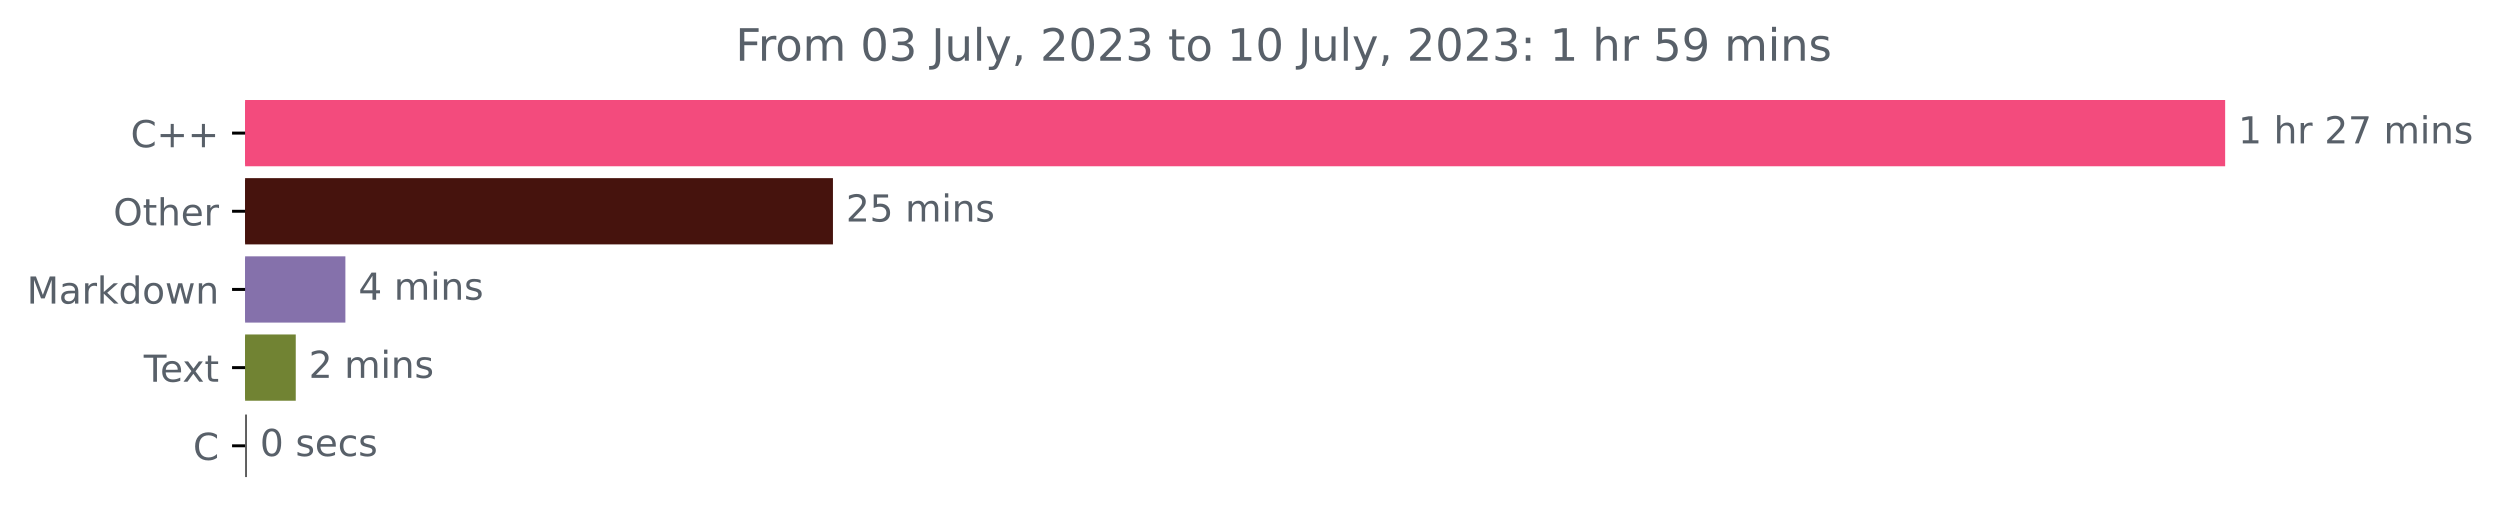
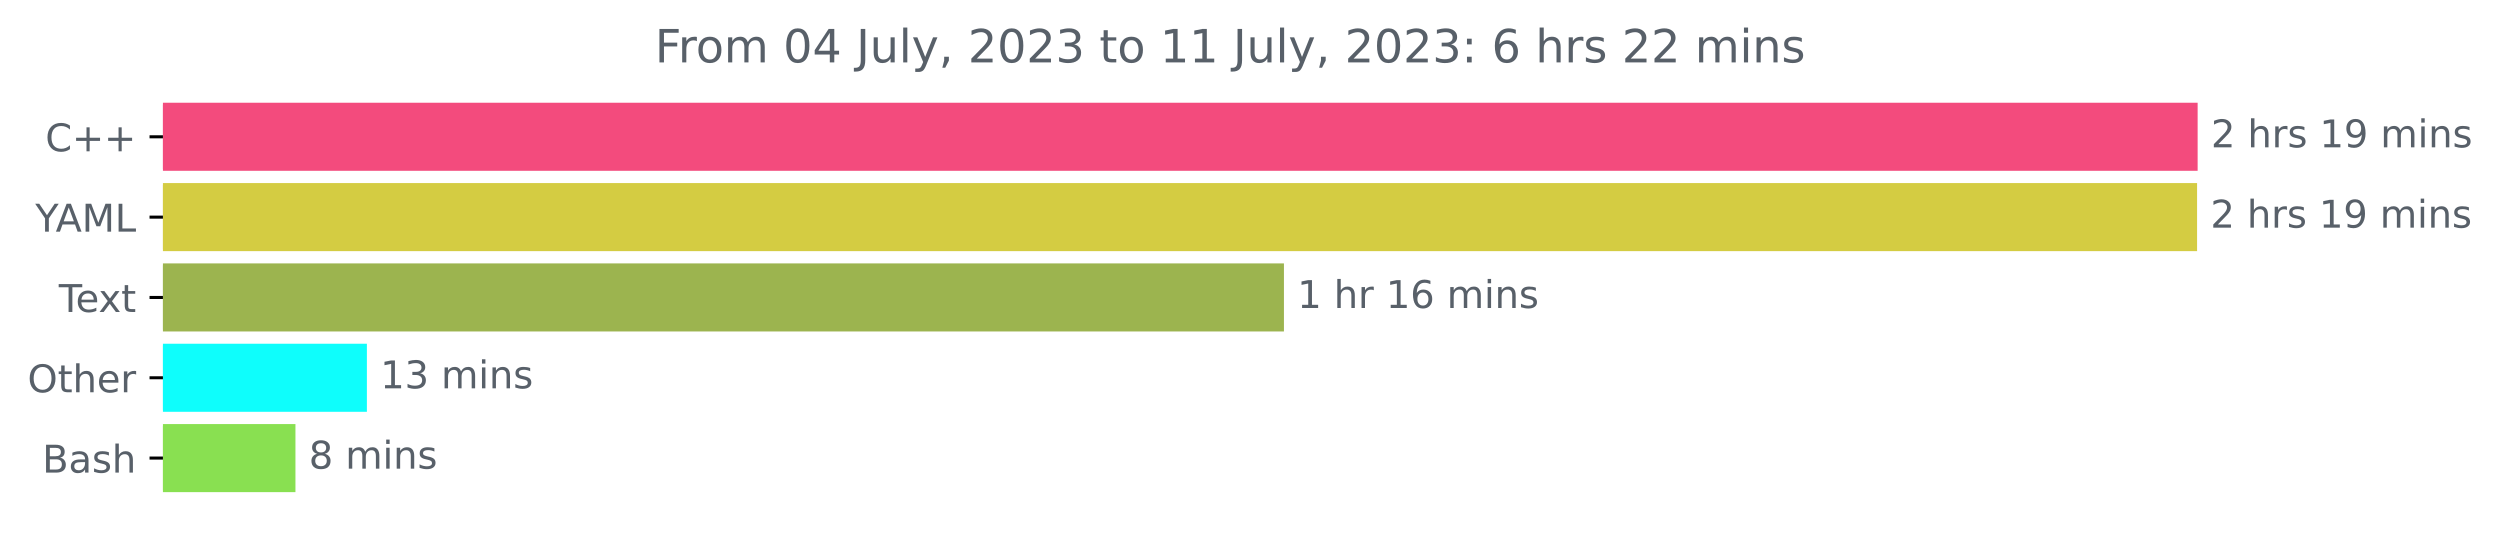
- <svg xmlns="http://www.w3.org/2000/svg" xmlns:xlink="http://www.w3.org/1999/xlink" width="671.605pt" height="140.398pt" viewBox="0 0 671.605 140.398" version="1.1">
+ <svg xmlns="http://www.w3.org/2000/svg" xmlns:xlink="http://www.w3.org/1999/xlink" width="653.568pt" height="140.398pt" viewBox="0 0 653.568 140.398" version="1.1">
  <defs>
    <style type="text/css">*{stroke-linejoin: round; stroke-linecap: butt}</style>
  </defs>
  <g id="figure_1">
    <g id="patch_1">
-       <path d="M 0 140.398  L 671.605 140.398  L 671.605 0  L 0 0  L 0 140.398  z " style="fill: none" />
+       <path d="M 0 140.398  L 653.568 140.398  L 653.568 0  L 0 0  L 0 140.398  z " style="fill: none" />
    </g>
    <g id="axes_1">
      <g id="patch_2">
-         <path d="M 65.841 27.358  L 597.269 27.358  L 597.269 44.158  L 65.841 44.158  z " clip-path="url(#p4d8969fd03)" style="fill: #f34b7d; stroke: #f34b7d; stroke-linejoin: miter" />
+         <path d="M 42.594 27.358  L 574.022 27.358  L 574.022 44.158  L 42.594 44.158  z " clip-path="url(#p57d0dad822)" style="fill: #f34b7d; stroke: #f34b7d; stroke-linejoin: miter" />
      </g>
      <g id="patch_3">
-         <path d="M 65.841 48.358  L 223.266 48.358  L 223.266 65.158  L 65.841 65.158  z " clip-path="url(#p4d8969fd03)" style="fill: #46130d; stroke: #46130d; stroke-linejoin: miter" />
+         <path d="M 42.594 48.358  L 573.876 48.358  L 573.876 65.158  L 42.594 65.158  z " clip-path="url(#p57d0dad822)" style="fill: #d4cc42; stroke: #d4cc42; stroke-linejoin: miter" />
      </g>
      <g id="patch_4">
-         <path d="M 65.841 69.358  L 92.285 69.358  L 92.285 86.158  L 65.841 86.158  z " clip-path="url(#p4d8969fd03)" style="fill: #8571ab; stroke: #8571ab; stroke-linejoin: miter" />
+         <path d="M 42.594 69.358  L 335.157 69.358  L 335.157 86.158  L 42.594 86.158  z " clip-path="url(#p57d0dad822)" style="fill: #9cb44f; stroke: #9cb44f; stroke-linejoin: miter" />
      </g>
      <g id="patch_5">
-         <path d="M 65.841 90.358  L 78.953 90.358  L 78.953 107.158  L 65.841 107.158  z " clip-path="url(#p4d8969fd03)" style="fill: #718333; stroke: #718333; stroke-linejoin: miter" />
+         <path d="M 42.594 90.358  L 95.416 90.358  L 95.416 107.158  L 42.594 107.158  z " clip-path="url(#p57d0dad822)" style="fill: #0efefc; stroke: #0efefc; stroke-linejoin: miter" />
      </g>
      <g id="patch_6">
-         <path d="M 65.841 111.358  L 65.841 111.358  L 65.841 128.158  L 65.841 128.158  z " clip-path="url(#p4d8969fd03)" style="fill: #555555; stroke: #555555; stroke-linejoin: miter" />
+         <path d="M 42.594 111.358  L 76.738 111.358  L 76.738 128.158  L 42.594 128.158  z " clip-path="url(#p57d0dad822)" style="fill: #89e051; stroke: #89e051; stroke-linejoin: miter" />
      </g>
      <g id="matplotlib.axis_1" />
      <g id="matplotlib.axis_2">
        <g id="ytick_1">
          <g id="line2d_1">
            <defs>
-               <path id="m11d6a1602c" d="M 0 0  L -3.5 0  " style="stroke: #000000; stroke-width: 0.8" />
+               <path id="mccb1e3db2f" d="M 0 0  L -3.5 0  " style="stroke: #000000; stroke-width: 0.8" />
            </defs>
            <g>
-               <use xlink:href="#m11d6a1602c" x="65.841" y="35.758" style="stroke: #000000; stroke-width: 0.8" />
+               <use xlink:href="#mccb1e3db2f" x="42.594" y="35.758" style="stroke: #000000; stroke-width: 0.8" />
            </g>
          </g>
          <g id="text_1">
-             <g style="fill: #586069" transform="translate(35.09844 39.55734)scale(0.1 -0.1)">
+             <g style="fill: #586069" transform="translate(11.85156 39.55734)scale(0.1 -0.1)">
              <defs>
                <path id="DejaVuSans-43" d="M 4122 4306  L 4122 3641  Q 3803 3938 3442 4084  Q 3081 4231 2675 4231  Q 1875 4231 1450 3742  Q 1025 3253 1025 2328  Q 1025 1406 1450 917  Q 1875 428 2675 428  Q 3081 428 3442 575  Q 3803 722 4122 1019  L 4122 359  Q 3791 134 3420 21  Q 3050 -91 2638 -91  Q 1578 -91 968 557  Q 359 1206 359 2328  Q 359 3453 968 4101  Q 1578 4750 2638 4750  Q 3056 4750 3426 4639  Q 3797 4528 4122 4306  z " transform="scale(0.015625)" />
                <path id="DejaVuSans-2b" d="M 2944 4013  L 2944 2272  L 4684 2272  L 4684 1741  L 2944 1741  L 2944 0  L 2419 0  L 2419 1741  L 678 1741  L 678 2272  L 2419 2272  L 2419 4013  L 2944 4013  z " transform="scale(0.015625)" />
              </defs>
              <use xlink:href="#DejaVuSans-43" />
              <use xlink:href="#DejaVuSans-2b" x="69.824" />
              <use xlink:href="#DejaVuSans-2b" x="153.613" />
            </g>
          </g>
        </g>
        <g id="ytick_2">
          <g id="line2d_2">
            <g>
-               <use xlink:href="#m11d6a1602c" x="65.841" y="56.758" style="stroke: #000000; stroke-width: 0.8" />
+               <use xlink:href="#mccb1e3db2f" x="42.594" y="56.758" style="stroke: #000000; stroke-width: 0.8" />
            </g>
          </g>
          <g id="text_2">
-             <g style="fill: #586069" transform="translate(30.44687 60.55734)scale(0.1 -0.1)">
+             <g style="fill: #586069" transform="translate(9.220312 60.55734)scale(0.1 -0.1)">
+               <defs>
+                 <path id="DejaVuSans-59" d="M -13 4666  L 666 4666  L 1959 2747  L 3244 4666  L 3922 4666  L 2272 2222  L 2272 0  L 1638 0  L 1638 2222  L -13 4666  z " transform="scale(0.015625)" />
+                 <path id="DejaVuSans-41" d="M 2188 4044  L 1331 1722  L 3047 1722  L 2188 4044  z M 1831 4666  L 2547 4666  L 4325 0  L 3669 0  L 3244 1197  L 1141 1197  L 716 0  L 50 0  L 1831 4666  z " transform="scale(0.015625)" />
+                 <path id="DejaVuSans-4d" d="M 628 4666  L 1569 4666  L 2759 1491  L 3956 4666  L 4897 4666  L 4897 0  L 4281 0  L 4281 4097  L 3078 897  L 2444 897  L 1241 4097  L 1241 0  L 628 0  L 628 4666  z " transform="scale(0.015625)" />
+                 <path id="DejaVuSans-4c" d="M 628 4666  L 1259 4666  L 1259 531  L 3531 531  L 3531 0  L 628 0  L 628 4666  z " transform="scale(0.015625)" />
+               </defs>
+               <use xlink:href="#DejaVuSans-59" />
+               <use xlink:href="#DejaVuSans-41" x="53.334" />
+               <use xlink:href="#DejaVuSans-4d" x="121.742" />
+               <use xlink:href="#DejaVuSans-4c" x="208.021" />
+             </g>
+           </g>
+         </g>
+         <g id="ytick_3">
+           <g id="line2d_3">
+             <g>
+               <use xlink:href="#mccb1e3db2f" x="42.594" y="77.758" style="stroke: #000000; stroke-width: 0.8" />
+             </g>
+           </g>
+           <g id="text_3">
+             <g style="fill: #586069" transform="translate(15.36875 81.55734)scale(0.1 -0.1)">
+               <defs>
+                 <path id="DejaVuSans-54" d="M -19 4666  L 3928 4666  L 3928 4134  L 2272 4134  L 2272 0  L 1638 0  L 1638 4134  L -19 4134  L -19 4666  z " transform="scale(0.015625)" />
+                 <path id="DejaVuSans-65" d="M 3597 1894  L 3597 1613  L 953 1613  Q 991 1019 1311 708  Q 1631 397 2203 397  Q 2534 397 2845 478  Q 3156 559 3463 722  L 3463 178  Q 3153 47 2828 -22  Q 2503 -91 2169 -91  Q 1331 -91 842 396  Q 353 884 353 1716  Q 353 2575 817 3079  Q 1281 3584 2069 3584  Q 2775 3584 3186 3129  Q 3597 2675 3597 1894  z M 3022 2063  Q 3016 2534 2758 2815  Q 2500 3097 2075 3097  Q 1594 3097 1305 2825  Q 1016 2553 972 2059  L 3022 2063  z " transform="scale(0.015625)" />
+                 <path id="DejaVuSans-78" d="M 3513 3500  L 2247 1797  L 3578 0  L 2900 0  L 1881 1375  L 863 0  L 184 0  L 1544 1831  L 300 3500  L 978 3500  L 1906 2253  L 2834 3500  L 3513 3500  z " transform="scale(0.015625)" />
+                 <path id="DejaVuSans-74" d="M 1172 4494  L 1172 3500  L 2356 3500  L 2356 3053  L 1172 3053  L 1172 1153  Q 1172 725 1289 603  Q 1406 481 1766 481  L 2356 481  L 2356 0  L 1766 0  Q 1100 0 847 248  Q 594 497 594 1153  L 594 3053  L 172 3053  L 172 3500  L 594 3500  L 594 4494  L 1172 4494  z " transform="scale(0.015625)" />
+               </defs>
+               <use xlink:href="#DejaVuSans-54" />
+               <use xlink:href="#DejaVuSans-65" x="44.084" />
+               <use xlink:href="#DejaVuSans-78" x="103.857" />
+               <use xlink:href="#DejaVuSans-74" x="163.037" />
+             </g>
+           </g>
+         </g>
+         <g id="ytick_4">
+           <g id="line2d_4">
+             <g>
+               <use xlink:href="#mccb1e3db2f" x="42.594" y="98.758" style="stroke: #000000; stroke-width: 0.8" />
+             </g>
+           </g>
+           <g id="text_4">
+             <g style="fill: #586069" transform="translate(7.2 102.5573)scale(0.1 -0.1)">
              <defs>
                <path id="DejaVuSans-4f" d="M 2522 4238  Q 1834 4238 1429 3725  Q 1025 3213 1025 2328  Q 1025 1447 1429 934  Q 1834 422 2522 422  Q 3209 422 3611 934  Q 4013 1447 4013 2328  Q 4013 3213 3611 3725  Q 3209 4238 2522 4238  z M 2522 4750  Q 3503 4750 4090 4092  Q 4678 3434 4678 2328  Q 4678 1225 4090 567  Q 3503 -91 2522 -91  Q 1538 -91 948 565  Q 359 1222 359 2328  Q 359 3434 948 4092  Q 1538 4750 2522 4750  z " transform="scale(0.015625)" />
-                 <path id="DejaVuSans-74" d="M 1172 4494  L 1172 3500  L 2356 3500  L 2356 3053  L 1172 3053  L 1172 1153  Q 1172 725 1289 603  Q 1406 481 1766 481  L 2356 481  L 2356 0  L 1766 0  Q 1100 0 847 248  Q 594 497 594 1153  L 594 3053  L 172 3053  L 172 3500  L 594 3500  L 594 4494  L 1172 4494  z " transform="scale(0.015625)" />
                <path id="DejaVuSans-68" d="M 3513 2113  L 3513 0  L 2938 0  L 2938 2094  Q 2938 2591 2744 2837  Q 2550 3084 2163 3084  Q 1697 3084 1428 2787  Q 1159 2491 1159 1978  L 1159 0  L 581 0  L 581 4863  L 1159 4863  L 1159 2956  Q 1366 3272 1645 3428  Q 1925 3584 2291 3584  Q 2894 3584 3203 3211  Q 3513 2838 3513 2113  z " transform="scale(0.015625)" />
-                 <path id="DejaVuSans-65" d="M 3597 1894  L 3597 1613  L 953 1613  Q 991 1019 1311 708  Q 1631 397 2203 397  Q 2534 397 2845 478  Q 3156 559 3463 722  L 3463 178  Q 3153 47 2828 -22  Q 2503 -91 2169 -91  Q 1331 -91 842 396  Q 353 884 353 1716  Q 353 2575 817 3079  Q 1281 3584 2069 3584  Q 2775 3584 3186 3129  Q 3597 2675 3597 1894  z M 3022 2063  Q 3016 2534 2758 2815  Q 2500 3097 2075 3097  Q 1594 3097 1305 2825  Q 1016 2553 972 2059  L 3022 2063  z " transform="scale(0.015625)" />
                <path id="DejaVuSans-72" d="M 2631 2963  Q 2534 3019 2420 3045  Q 2306 3072 2169 3072  Q 1681 3072 1420 2755  Q 1159 2438 1159 1844  L 1159 0  L 581 0  L 581 3500  L 1159 3500  L 1159 2956  Q 1341 3275 1631 3429  Q 1922 3584 2338 3584  Q 2397 3584 2469 3576  Q 2541 3569 2628 3553  L 2631 2963  z " transform="scale(0.015625)" />
              </defs>
              <use xlink:href="#DejaVuSans-4f" />
              <use xlink:href="#DejaVuSans-74" x="78.711" />
              <use xlink:href="#DejaVuSans-68" x="117.92" />
              <use xlink:href="#DejaVuSans-65" x="181.299" />
              <use xlink:href="#DejaVuSans-72" x="242.822" />
            </g>
          </g>
        </g>
-         <g id="ytick_3">
-           <g id="line2d_3">
-             <g>
-               <use xlink:href="#m11d6a1602c" x="65.841" y="77.758" style="stroke: #000000; stroke-width: 0.8" />
-             </g>
-           </g>
-           <g id="text_3">
-             <g style="fill: #586069" transform="translate(7.2 81.55734)scale(0.1 -0.1)">
-               <defs>
-                 <path id="DejaVuSans-4d" d="M 628 4666  L 1569 4666  L 2759 1491  L 3956 4666  L 4897 4666  L 4897 0  L 4281 0  L 4281 4097  L 3078 897  L 2444 897  L 1241 4097  L 1241 0  L 628 0  L 628 4666  z " transform="scale(0.015625)" />
-                 <path id="DejaVuSans-61" d="M 2194 1759  Q 1497 1759 1228 1600  Q 959 1441 959 1056  Q 959 750 1161 570  Q 1363 391 1709 391  Q 2188 391 2477 730  Q 2766 1069 2766 1631  L 2766 1759  L 2194 1759  z M 3341 1997  L 3341 0  L 2766 0  L 2766 531  Q 2569 213 2275 61  Q 1981 -91 1556 -91  Q 1019 -91 701 211  Q 384 513 384 1019  Q 384 1609 779 1909  Q 1175 2209 1959 2209  L 2766 2209  L 2766 2266  Q 2766 2663 2505 2880  Q 2244 3097 1772 3097  Q 1472 3097 1187 3025  Q 903 2953 641 2809  L 641 3341  Q 956 3463 1253 3523  Q 1550 3584 1831 3584  Q 2591 3584 2966 3190  Q 3341 2797 3341 1997  z " transform="scale(0.015625)" />
-                 <path id="DejaVuSans-6b" d="M 581 4863  L 1159 4863  L 1159 1991  L 2875 3500  L 3609 3500  L 1753 1863  L 3688 0  L 2938 0  L 1159 1709  L 1159 0  L 581 0  L 581 4863  z " transform="scale(0.015625)" />
-                 <path id="DejaVuSans-64" d="M 2906 2969  L 2906 4863  L 3481 4863  L 3481 0  L 2906 0  L 2906 525  Q 2725 213 2448 61  Q 2172 -91 1784 -91  Q 1150 -91 751 415  Q 353 922 353 1747  Q 353 2572 751 3078  Q 1150 3584 1784 3584  Q 2172 3584 2448 3432  Q 2725 3281 2906 2969  z M 947 1747  Q 947 1113 1208 752  Q 1469 391 1925 391  Q 2381 391 2643 752  Q 2906 1113 2906 1747  Q 2906 2381 2643 2742  Q 2381 3103 1925 3103  Q 1469 3103 1208 2742  Q 947 2381 947 1747  z " transform="scale(0.015625)" />
-                 <path id="DejaVuSans-6f" d="M 1959 3097  Q 1497 3097 1228 2736  Q 959 2375 959 1747  Q 959 1119 1226 758  Q 1494 397 1959 397  Q 2419 397 2687 759  Q 2956 1122 2956 1747  Q 2956 2369 2687 2733  Q 2419 3097 1959 3097  z M 1959 3584  Q 2709 3584 3137 3096  Q 3566 2609 3566 1747  Q 3566 888 3137 398  Q 2709 -91 1959 -91  Q 1206 -91 779 398  Q 353 888 353 1747  Q 353 2609 779 3096  Q 1206 3584 1959 3584  z " transform="scale(0.015625)" />
-                 <path id="DejaVuSans-77" d="M 269 3500  L 844 3500  L 1563 769  L 2278 3500  L 2956 3500  L 3675 769  L 4391 3500  L 4966 3500  L 4050 0  L 3372 0  L 2619 2869  L 1863 0  L 1184 0  L 269 3500  z " transform="scale(0.015625)" />
-                 <path id="DejaVuSans-6e" d="M 3513 2113  L 3513 0  L 2938 0  L 2938 2094  Q 2938 2591 2744 2837  Q 2550 3084 2163 3084  Q 1697 3084 1428 2787  Q 1159 2491 1159 1978  L 1159 0  L 581 0  L 581 3500  L 1159 3500  L 1159 2956  Q 1366 3272 1645 3428  Q 1925 3584 2291 3584  Q 2894 3584 3203 3211  Q 3513 2838 3513 2113  z " transform="scale(0.015625)" />
-               </defs>
-               <use xlink:href="#DejaVuSans-4d" />
-               <use xlink:href="#DejaVuSans-61" x="86.279" />
-               <use xlink:href="#DejaVuSans-72" x="147.559" />
-               <use xlink:href="#DejaVuSans-6b" x="188.672" />
-               <use xlink:href="#DejaVuSans-64" x="246.582" />
-               <use xlink:href="#DejaVuSans-6f" x="310.059" />
-               <use xlink:href="#DejaVuSans-77" x="371.24" />
-               <use xlink:href="#DejaVuSans-6e" x="453.027" />
-             </g>
-           </g>
-         </g>
-         <g id="ytick_4">
-           <g id="line2d_4">
-             <g>
-               <use xlink:href="#m11d6a1602c" x="65.841" y="98.758" style="stroke: #000000; stroke-width: 0.8" />
-             </g>
-           </g>
-           <g id="text_4">
-             <g style="fill: #586069" transform="translate(38.61563 102.5573)scale(0.1 -0.1)">
-               <defs>
-                 <path id="DejaVuSans-54" d="M -19 4666  L 3928 4666  L 3928 4134  L 2272 4134  L 2272 0  L 1638 0  L 1638 4134  L -19 4134  L -19 4666  z " transform="scale(0.015625)" />
-                 <path id="DejaVuSans-78" d="M 3513 3500  L 2247 1797  L 3578 0  L 2900 0  L 1881 1375  L 863 0  L 184 0  L 1544 1831  L 300 3500  L 978 3500  L 1906 2253  L 2834 3500  L 3513 3500  z " transform="scale(0.015625)" />
-               </defs>
-               <use xlink:href="#DejaVuSans-54" />
-               <use xlink:href="#DejaVuSans-65" x="44.084" />
-               <use xlink:href="#DejaVuSans-78" x="103.857" />
-               <use xlink:href="#DejaVuSans-74" x="163.037" />
-             </g>
-           </g>
-         </g>
        <g id="ytick_5">
          <g id="line2d_5">
            <g>
-               <use xlink:href="#m11d6a1602c" x="65.841" y="119.758" style="stroke: #000000; stroke-width: 0.8" />
+               <use xlink:href="#mccb1e3db2f" x="42.594" y="119.758" style="stroke: #000000; stroke-width: 0.8" />
            </g>
          </g>
          <g id="text_5">
-             <g style="fill: #586069" transform="translate(51.85781 123.5573)scale(0.1 -0.1)">
-               <use xlink:href="#DejaVuSans-43" />
+             <g style="fill: #586069" transform="translate(11.05781 123.5573)scale(0.1 -0.1)">
+               <defs>
+                 <path id="DejaVuSans-42" d="M 1259 2228  L 1259 519  L 2272 519  Q 2781 519 3026 730  Q 3272 941 3272 1375  Q 3272 1813 3026 2020  Q 2781 2228 2272 2228  L 1259 2228  z M 1259 4147  L 1259 2741  L 2194 2741  Q 2656 2741 2882 2914  Q 3109 3088 3109 3444  Q 3109 3797 2882 3972  Q 2656 4147 2194 4147  L 1259 4147  z M 628 4666  L 2241 4666  Q 2963 4666 3353 4366  Q 3744 4066 3744 3513  Q 3744 3084 3544 2831  Q 3344 2578 2956 2516  Q 3422 2416 3680 2098  Q 3938 1781 3938 1306  Q 3938 681 3513 340  Q 3088 0 2303 0  L 628 0  L 628 4666  z " transform="scale(0.015625)" />
+                 <path id="DejaVuSans-61" d="M 2194 1759  Q 1497 1759 1228 1600  Q 959 1441 959 1056  Q 959 750 1161 570  Q 1363 391 1709 391  Q 2188 391 2477 730  Q 2766 1069 2766 1631  L 2766 1759  L 2194 1759  z M 3341 1997  L 3341 0  L 2766 0  L 2766 531  Q 2569 213 2275 61  Q 1981 -91 1556 -91  Q 1019 -91 701 211  Q 384 513 384 1019  Q 384 1609 779 1909  Q 1175 2209 1959 2209  L 2766 2209  L 2766 2266  Q 2766 2663 2505 2880  Q 2244 3097 1772 3097  Q 1472 3097 1187 3025  Q 903 2953 641 2809  L 641 3341  Q 956 3463 1253 3523  Q 1550 3584 1831 3584  Q 2591 3584 2966 3190  Q 3341 2797 3341 1997  z " transform="scale(0.015625)" />
+                 <path id="DejaVuSans-73" d="M 2834 3397  L 2834 2853  Q 2591 2978 2328 3040  Q 2066 3103 1784 3103  Q 1356 3103 1142 2972  Q 928 2841 928 2578  Q 928 2378 1081 2264  Q 1234 2150 1697 2047  L 1894 2003  Q 2506 1872 2764 1633  Q 3022 1394 3022 966  Q 3022 478 2636 193  Q 2250 -91 1575 -91  Q 1294 -91 989 -36  Q 684 19 347 128  L 347 722  Q 666 556 975 473  Q 1284 391 1588 391  Q 1994 391 2212 530  Q 2431 669 2431 922  Q 2431 1156 2273 1281  Q 2116 1406 1581 1522  L 1381 1569  Q 847 1681 609 1914  Q 372 2147 372 2553  Q 372 3047 722 3315  Q 1072 3584 1716 3584  Q 2034 3584 2315 3537  Q 2597 3491 2834 3397  z " transform="scale(0.015625)" />
+               </defs>
+               <use xlink:href="#DejaVuSans-42" />
+               <use xlink:href="#DejaVuSans-61" x="68.604" />
+               <use xlink:href="#DejaVuSans-73" x="129.883" />
+               <use xlink:href="#DejaVuSans-68" x="181.982" />
            </g>
          </g>
        </g>
      </g>
      <g id="text_6">
-         <g style="fill: #586069" transform="translate(601.2692 38.5175)scale(0.1 -0.1)">
-           <defs>
+         <g style="fill: #586069" transform="translate(578.0223 38.5175)scale(0.1 -0.1)">
+           <defs>
+             <path id="DejaVuSans-32" d="M 1228 531  L 3431 531  L 3431 0  L 469 0  L 469 531  Q 828 903 1448 1529  Q 2069 2156 2228 2338  Q 2531 2678 2651 2914  Q 2772 3150 2772 3378  Q 2772 3750 2511 3984  Q 2250 4219 1831 4219  Q 1534 4219 1204 4116  Q 875 4013 500 3803  L 500 4441  Q 881 4594 1212 4672  Q 1544 4750 1819 4750  Q 2544 4750 2975 4387  Q 3406 4025 3406 3419  Q 3406 3131 3298 2873  Q 3191 2616 2906 2266  Q 2828 2175 2409 1742  Q 1991 1309 1228 531  z " transform="scale(0.015625)" />
+             <path id="DejaVuSans-20" transform="scale(0.015625)" />
            <path id="DejaVuSans-31" d="M 794 531  L 1825 531  L 1825 4091  L 703 3866  L 703 4441  L 1819 4666  L 2450 4666  L 2450 531  L 3481 531  L 3481 0  L 794 0  L 794 531  z " transform="scale(0.015625)" />
-             <path id="DejaVuSans-20" transform="scale(0.015625)" />
-             <path id="DejaVuSans-32" d="M 1228 531  L 3431 531  L 3431 0  L 469 0  L 469 531  Q 828 903 1448 1529  Q 2069 2156 2228 2338  Q 2531 2678 2651 2914  Q 2772 3150 2772 3378  Q 2772 3750 2511 3984  Q 2250 4219 1831 4219  Q 1534 4219 1204 4116  Q 875 4013 500 3803  L 500 4441  Q 881 4594 1212 4672  Q 1544 4750 1819 4750  Q 2544 4750 2975 4387  Q 3406 4025 3406 3419  Q 3406 3131 3298 2873  Q 3191 2616 2906 2266  Q 2828 2175 2409 1742  Q 1991 1309 1228 531  z " transform="scale(0.015625)" />
-             <path id="DejaVuSans-37" d="M 525 4666  L 3525 4666  L 3525 4397  L 1831 0  L 1172 0  L 2766 4134  L 525 4134  L 525 4666  z " transform="scale(0.015625)" />
+             <path id="DejaVuSans-39" d="M 703 97  L 703 672  Q 941 559 1184 500  Q 1428 441 1663 441  Q 2288 441 2617 861  Q 2947 1281 2994 2138  Q 2813 1869 2534 1725  Q 2256 1581 1919 1581  Q 1219 1581 811 2004  Q 403 2428 403 3163  Q 403 3881 828 4315  Q 1253 4750 1959 4750  Q 2769 4750 3195 4129  Q 3622 3509 3622 2328  Q 3622 1225 3098 567  Q 2575 -91 1691 -91  Q 1453 -91 1209 -44  Q 966 3 703 97  z M 1959 2075  Q 2384 2075 2632 2365  Q 2881 2656 2881 3163  Q 2881 3666 2632 3958  Q 2384 4250 1959 4250  Q 1534 4250 1286 3958  Q 1038 3666 1038 3163  Q 1038 2656 1286 2365  Q 1534 2075 1959 2075  z " transform="scale(0.015625)" />
            <path id="DejaVuSans-6d" d="M 3328 2828  Q 3544 3216 3844 3400  Q 4144 3584 4550 3584  Q 5097 3584 5394 3201  Q 5691 2819 5691 2113  L 5691 0  L 5113 0  L 5113 2094  Q 5113 2597 4934 2840  Q 4756 3084 4391 3084  Q 3944 3084 3684 2787  Q 3425 2491 3425 1978  L 3425 0  L 2847 0  L 2847 2094  Q 2847 2600 2669 2842  Q 2491 3084 2119 3084  Q 1678 3084 1418 2786  Q 1159 2488 1159 1978  L 1159 0  L 581 0  L 581 3500  L 1159 3500  L 1159 2956  Q 1356 3278 1631 3431  Q 1906 3584 2284 3584  Q 2666 3584 2933 3390  Q 3200 3197 3328 2828  z " transform="scale(0.015625)" />
            <path id="DejaVuSans-69" d="M 603 3500  L 1178 3500  L 1178 0  L 603 0  L 603 3500  z M 603 4863  L 1178 4863  L 1178 4134  L 603 4134  L 603 4863  z " transform="scale(0.015625)" />
-             <path id="DejaVuSans-73" d="M 2834 3397  L 2834 2853  Q 2591 2978 2328 3040  Q 2066 3103 1784 3103  Q 1356 3103 1142 2972  Q 928 2841 928 2578  Q 928 2378 1081 2264  Q 1234 2150 1697 2047  L 1894 2003  Q 2506 1872 2764 1633  Q 3022 1394 3022 966  Q 3022 478 2636 193  Q 2250 -91 1575 -91  Q 1294 -91 989 -36  Q 684 19 347 128  L 347 722  Q 666 556 975 473  Q 1284 391 1588 391  Q 1994 391 2212 530  Q 2431 669 2431 922  Q 2431 1156 2273 1281  Q 2116 1406 1581 1522  L 1381 1569  Q 847 1681 609 1914  Q 372 2147 372 2553  Q 372 3047 722 3315  Q 1072 3584 1716 3584  Q 2034 3584 2315 3537  Q 2597 3491 2834 3397  z " transform="scale(0.015625)" />
+             <path id="DejaVuSans-6e" d="M 3513 2113  L 3513 0  L 2938 0  L 2938 2094  Q 2938 2591 2744 2837  Q 2550 3084 2163 3084  Q 1697 3084 1428 2787  Q 1159 2491 1159 1978  L 1159 0  L 581 0  L 581 3500  L 1159 3500  L 1159 2956  Q 1366 3272 1645 3428  Q 1925 3584 2291 3584  Q 2894 3584 3203 3211  Q 3513 2838 3513 2113  z " transform="scale(0.015625)" />
+           </defs>
+           <use xlink:href="#DejaVuSans-32" />
+           <use xlink:href="#DejaVuSans-20" x="63.623" />
+           <use xlink:href="#DejaVuSans-68" x="95.41" />
+           <use xlink:href="#DejaVuSans-72" x="158.789" />
+           <use xlink:href="#DejaVuSans-73" x="199.902" />
+           <use xlink:href="#DejaVuSans-20" x="252.002" />
+           <use xlink:href="#DejaVuSans-31" x="283.789" />
+           <use xlink:href="#DejaVuSans-39" x="347.412" />
+           <use xlink:href="#DejaVuSans-20" x="411.035" />
+           <use xlink:href="#DejaVuSans-6d" x="442.822" />
+           <use xlink:href="#DejaVuSans-69" x="540.234" />
+           <use xlink:href="#DejaVuSans-6e" x="568.018" />
+           <use xlink:href="#DejaVuSans-73" x="631.396" />
+         </g>
+       </g>
+       <g id="text_7">
+         <g style="fill: #586069" transform="translate(577.8764 59.5175)scale(0.1 -0.1)">
+           <use xlink:href="#DejaVuSans-32" />
+           <use xlink:href="#DejaVuSans-20" x="63.623" />
+           <use xlink:href="#DejaVuSans-68" x="95.41" />
+           <use xlink:href="#DejaVuSans-72" x="158.789" />
+           <use xlink:href="#DejaVuSans-73" x="199.902" />
+           <use xlink:href="#DejaVuSans-20" x="252.002" />
+           <use xlink:href="#DejaVuSans-31" x="283.789" />
+           <use xlink:href="#DejaVuSans-39" x="347.412" />
+           <use xlink:href="#DejaVuSans-20" x="411.035" />
+           <use xlink:href="#DejaVuSans-6d" x="442.822" />
+           <use xlink:href="#DejaVuSans-69" x="540.234" />
+           <use xlink:href="#DejaVuSans-6e" x="568.018" />
+           <use xlink:href="#DejaVuSans-73" x="631.396" />
+         </g>
+       </g>
+       <g id="text_8">
+         <g style="fill: #586069" transform="translate(339.1567 80.5175)scale(0.1 -0.1)">
+           <defs>
+             <path id="DejaVuSans-36" d="M 2113 2584  Q 1688 2584 1439 2293  Q 1191 2003 1191 1497  Q 1191 994 1439 701  Q 1688 409 2113 409  Q 2538 409 2786 701  Q 3034 994 3034 1497  Q 3034 2003 2786 2293  Q 2538 2584 2113 2584  z M 3366 4563  L 3366 3988  Q 3128 4100 2886 4159  Q 2644 4219 2406 4219  Q 1781 4219 1451 3797  Q 1122 3375 1075 2522  Q 1259 2794 1537 2939  Q 1816 3084 2150 3084  Q 2853 3084 3261 2657  Q 3669 2231 3669 1497  Q 3669 778 3244 343  Q 2819 -91 2113 -91  Q 1303 -91 875 529  Q 447 1150 447 2328  Q 447 3434 972 4092  Q 1497 4750 2381 4750  Q 2619 4750 2861 4703  Q 3103 4656 3366 4563  z " transform="scale(0.015625)" />
          </defs>
          <use xlink:href="#DejaVuSans-31" />
          <use xlink:href="#DejaVuSans-20" x="63.623" />
          <use xlink:href="#DejaVuSans-68" x="95.41" />
          <use xlink:href="#DejaVuSans-72" x="158.789" />
          <use xlink:href="#DejaVuSans-20" x="199.902" />
-           <use xlink:href="#DejaVuSans-32" x="231.689" />
-           <use xlink:href="#DejaVuSans-37" x="295.312" />
+           <use xlink:href="#DejaVuSans-31" x="231.689" />
+           <use xlink:href="#DejaVuSans-36" x="295.312" />
          <use xlink:href="#DejaVuSans-20" x="358.936" />
          <use xlink:href="#DejaVuSans-6d" x="390.723" />
          <use xlink:href="#DejaVuSans-69" x="488.135" />
          <use xlink:href="#DejaVuSans-6e" x="515.918" />
          <use xlink:href="#DejaVuSans-73" x="579.297" />
        </g>
      </g>
-       <g id="text_7">
-         <g style="fill: #586069" transform="translate(227.2659 59.5175)scale(0.1 -0.1)">
-           <defs>
-             <path id="DejaVuSans-35" d="M 691 4666  L 3169 4666  L 3169 4134  L 1269 4134  L 1269 2991  Q 1406 3038 1543 3061  Q 1681 3084 1819 3084  Q 2600 3084 3056 2656  Q 3513 2228 3513 1497  Q 3513 744 3044 326  Q 2575 -91 1722 -91  Q 1428 -91 1123 -41  Q 819 9 494 109  L 494 744  Q 775 591 1075 516  Q 1375 441 1709 441  Q 2250 441 2565 725  Q 2881 1009 2881 1497  Q 2881 1984 2565 2268  Q 2250 2553 1709 2553  Q 1456 2553 1204 2497  Q 953 2441 691 2322  L 691 4666  z " transform="scale(0.015625)" />
-           </defs>
-           <use xlink:href="#DejaVuSans-32" />
-           <use xlink:href="#DejaVuSans-35" x="63.623" />
+       <g id="text_9">
+         <g style="fill: #586069" transform="translate(99.41559 101.5175)scale(0.1 -0.1)">
+           <defs>
+             <path id="DejaVuSans-33" d="M 2597 2516  Q 3050 2419 3304 2112  Q 3559 1806 3559 1356  Q 3559 666 3084 287  Q 2609 -91 1734 -91  Q 1441 -91 1130 -33  Q 819 25 488 141  L 488 750  Q 750 597 1062 519  Q 1375 441 1716 441  Q 2309 441 2620 675  Q 2931 909 2931 1356  Q 2931 1769 2642 2001  Q 2353 2234 1838 2234  L 1294 2234  L 1294 2753  L 1863 2753  Q 2328 2753 2575 2939  Q 2822 3125 2822 3475  Q 2822 3834 2567 4026  Q 2313 4219 1838 4219  Q 1578 4219 1281 4162  Q 984 4106 628 3988  L 628 4550  Q 988 4650 1302 4700  Q 1616 4750 1894 4750  Q 2613 4750 3031 4423  Q 3450 4097 3450 3541  Q 3450 3153 3228 2886  Q 3006 2619 2597 2516  z " transform="scale(0.015625)" />
+           </defs>
+           <use xlink:href="#DejaVuSans-31" />
+           <use xlink:href="#DejaVuSans-33" x="63.623" />
          <use xlink:href="#DejaVuSans-20" x="127.246" />
          <use xlink:href="#DejaVuSans-6d" x="159.033" />
          <use xlink:href="#DejaVuSans-69" x="256.445" />
          <use xlink:href="#DejaVuSans-6e" x="284.229" />
          <use xlink:href="#DejaVuSans-73" x="347.607" />
        </g>
      </g>
-       <g id="text_8">
-         <g style="fill: #586069" transform="translate(96.28457 80.5175)scale(0.1 -0.1)">
-           <defs>
-             <path id="DejaVuSans-34" d="M 2419 4116  L 825 1625  L 2419 1625  L 2419 4116  z M 2253 4666  L 3047 4666  L 3047 1625  L 3713 1625  L 3713 1100  L 3047 1100  L 3047 0  L 2419 0  L 2419 1100  L 313 1100  L 313 1709  L 2253 4666  z " transform="scale(0.015625)" />
-           </defs>
-           <use xlink:href="#DejaVuSans-34" />
+       <g id="text_10">
+         <g style="fill: #586069" transform="translate(80.73825 122.5175)scale(0.1 -0.1)">
+           <defs>
+             <path id="DejaVuSans-38" d="M 2034 2216  Q 1584 2216 1326 1975  Q 1069 1734 1069 1313  Q 1069 891 1326 650  Q 1584 409 2034 409  Q 2484 409 2743 651  Q 3003 894 3003 1313  Q 3003 1734 2745 1975  Q 2488 2216 2034 2216  z M 1403 2484  Q 997 2584 770 2862  Q 544 3141 544 3541  Q 544 4100 942 4425  Q 1341 4750 2034 4750  Q 2731 4750 3128 4425  Q 3525 4100 3525 3541  Q 3525 3141 3298 2862  Q 3072 2584 2669 2484  Q 3125 2378 3379 2068  Q 3634 1759 3634 1313  Q 3634 634 3220 271  Q 2806 -91 2034 -91  Q 1263 -91 848 271  Q 434 634 434 1313  Q 434 1759 690 2068  Q 947 2378 1403 2484  z M 1172 3481  Q 1172 3119 1398 2916  Q 1625 2713 2034 2713  Q 2441 2713 2670 2916  Q 2900 3119 2900 3481  Q 2900 3844 2670 4047  Q 2441 4250 2034 4250  Q 1625 4250 1398 4047  Q 1172 3844 1172 3481  z " transform="scale(0.015625)" />
+           </defs>
+           <use xlink:href="#DejaVuSans-38" />
          <use xlink:href="#DejaVuSans-20" x="63.623" />
          <use xlink:href="#DejaVuSans-6d" x="95.41" />
          <use xlink:href="#DejaVuSans-69" x="192.822" />
          <use xlink:href="#DejaVuSans-6e" x="220.605" />
          <use xlink:href="#DejaVuSans-73" x="283.984" />
        </g>
      </g>
-       <g id="text_9">
-         <g style="fill: #586069" transform="translate(82.95333 101.5175)scale(0.1 -0.1)">
-           <use xlink:href="#DejaVuSans-32" />
-           <use xlink:href="#DejaVuSans-20" x="63.623" />
-           <use xlink:href="#DejaVuSans-6d" x="95.41" />
-           <use xlink:href="#DejaVuSans-69" x="192.822" />
-           <use xlink:href="#DejaVuSans-6e" x="220.605" />
-           <use xlink:href="#DejaVuSans-73" x="283.984" />
-         </g>
-       </g>
-       <g id="text_10">
-         <g style="fill: #586069" transform="translate(69.84063 122.5175)scale(0.1 -0.1)">
-           <defs>
+       <g id="text_11">
+         <g style="fill: #586069" transform="translate(171.2188 16.31812)scale(0.12 -0.12)">
+           <defs>
+             <path id="DejaVuSans-46" d="M 628 4666  L 3309 4666  L 3309 4134  L 1259 4134  L 1259 2759  L 3109 2759  L 3109 2228  L 1259 2228  L 1259 0  L 628 0  L 628 4666  z " transform="scale(0.015625)" />
+             <path id="DejaVuSans-6f" d="M 1959 3097  Q 1497 3097 1228 2736  Q 959 2375 959 1747  Q 959 1119 1226 758  Q 1494 397 1959 397  Q 2419 397 2687 759  Q 2956 1122 2956 1747  Q 2956 2369 2687 2733  Q 2419 3097 1959 3097  z M 1959 3584  Q 2709 3584 3137 3096  Q 3566 2609 3566 1747  Q 3566 888 3137 398  Q 2709 -91 1959 -91  Q 1206 -91 779 398  Q 353 888 353 1747  Q 353 2609 779 3096  Q 1206 3584 1959 3584  z " transform="scale(0.015625)" />
            <path id="DejaVuSans-30" d="M 2034 4250  Q 1547 4250 1301 3770  Q 1056 3291 1056 2328  Q 1056 1369 1301 889  Q 1547 409 2034 409  Q 2525 409 2770 889  Q 3016 1369 3016 2328  Q 3016 3291 2770 3770  Q 2525 4250 2034 4250  z M 2034 4750  Q 2819 4750 3233 4129  Q 3647 3509 3647 2328  Q 3647 1150 3233 529  Q 2819 -91 2034 -91  Q 1250 -91 836 529  Q 422 1150 422 2328  Q 422 3509 836 4129  Q 1250 4750 2034 4750  z " transform="scale(0.015625)" />
-             <path id="DejaVuSans-63" d="M 3122 3366  L 3122 2828  Q 2878 2963 2633 3030  Q 2388 3097 2138 3097  Q 1578 3097 1268 2742  Q 959 2388 959 1747  Q 959 1106 1268 751  Q 1578 397 2138 397  Q 2388 397 2633 464  Q 2878 531 3122 666  L 3122 134  Q 2881 22 2623 -34  Q 2366 -91 2075 -91  Q 1284 -91 818 406  Q 353 903 353 1747  Q 353 2603 823 3093  Q 1294 3584 2113 3584  Q 2378 3584 2631 3529  Q 2884 3475 3122 3366  z " transform="scale(0.015625)" />
-           </defs>
-           <use xlink:href="#DejaVuSans-30" />
-           <use xlink:href="#DejaVuSans-20" x="63.623" />
-           <use xlink:href="#DejaVuSans-73" x="95.41" />
-           <use xlink:href="#DejaVuSans-65" x="147.51" />
-           <use xlink:href="#DejaVuSans-63" x="209.033" />
-           <use xlink:href="#DejaVuSans-73" x="264.014" />
-         </g>
-       </g>
-       <g id="text_11">
-         <g style="fill: #586069" transform="translate(197.5913 16.31812)scale(0.12 -0.12)">
-           <defs>
-             <path id="DejaVuSans-46" d="M 628 4666  L 3309 4666  L 3309 4134  L 1259 4134  L 1259 2759  L 3109 2759  L 3109 2228  L 1259 2228  L 1259 0  L 628 0  L 628 4666  z " transform="scale(0.015625)" />
-             <path id="DejaVuSans-33" d="M 2597 2516  Q 3050 2419 3304 2112  Q 3559 1806 3559 1356  Q 3559 666 3084 287  Q 2609 -91 1734 -91  Q 1441 -91 1130 -33  Q 819 25 488 141  L 488 750  Q 750 597 1062 519  Q 1375 441 1716 441  Q 2309 441 2620 675  Q 2931 909 2931 1356  Q 2931 1769 2642 2001  Q 2353 2234 1838 2234  L 1294 2234  L 1294 2753  L 1863 2753  Q 2328 2753 2575 2939  Q 2822 3125 2822 3475  Q 2822 3834 2567 4026  Q 2313 4219 1838 4219  Q 1578 4219 1281 4162  Q 984 4106 628 3988  L 628 4550  Q 988 4650 1302 4700  Q 1616 4750 1894 4750  Q 2613 4750 3031 4423  Q 3450 4097 3450 3541  Q 3450 3153 3228 2886  Q 3006 2619 2597 2516  z " transform="scale(0.015625)" />
+             <path id="DejaVuSans-34" d="M 2419 4116  L 825 1625  L 2419 1625  L 2419 4116  z M 2253 4666  L 3047 4666  L 3047 1625  L 3713 1625  L 3713 1100  L 3047 1100  L 3047 0  L 2419 0  L 2419 1100  L 313 1100  L 313 1709  L 2253 4666  z " transform="scale(0.015625)" />
            <path id="DejaVuSans-4a" d="M 628 4666  L 1259 4666  L 1259 325  Q 1259 -519 939 -900  Q 619 -1281 -91 -1281  L -331 -1281  L -331 -750  L -134 -750  Q 284 -750 456 -515  Q 628 -281 628 325  L 628 4666  z " transform="scale(0.015625)" />
            <path id="DejaVuSans-75" d="M 544 1381  L 544 3500  L 1119 3500  L 1119 1403  Q 1119 906 1312 657  Q 1506 409 1894 409  Q 2359 409 2629 706  Q 2900 1003 2900 1516  L 2900 3500  L 3475 3500  L 3475 0  L 2900 0  L 2900 538  Q 2691 219 2414 64  Q 2138 -91 1772 -91  Q 1169 -91 856 284  Q 544 659 544 1381  z M 1991 3584  L 1991 3584  z " transform="scale(0.015625)" />
            <path id="DejaVuSans-6c" d="M 603 4863  L 1178 4863  L 1178 0  L 603 0  L 603 4863  z " transform="scale(0.015625)" />
            <path id="DejaVuSans-79" d="M 2059 -325  Q 1816 -950 1584 -1140  Q 1353 -1331 966 -1331  L 506 -1331  L 506 -850  L 844 -850  Q 1081 -850 1212 -737  Q 1344 -625 1503 -206  L 1606 56  L 191 3500  L 800 3500  L 1894 763  L 2988 3500  L 3597 3500  L 2059 -325  z " transform="scale(0.015625)" />
            <path id="DejaVuSans-2c" d="M 750 794  L 1409 794  L 1409 256  L 897 -744  L 494 -744  L 750 256  L 750 794  z " transform="scale(0.015625)" />
            <path id="DejaVuSans-3a" d="M 750 794  L 1409 794  L 1409 0  L 750 0  L 750 794  z M 750 3309  L 1409 3309  L 1409 2516  L 750 2516  L 750 3309  z " transform="scale(0.015625)" />
-             <path id="DejaVuSans-39" d="M 703 97  L 703 672  Q 941 559 1184 500  Q 1428 441 1663 441  Q 2288 441 2617 861  Q 2947 1281 2994 2138  Q 2813 1869 2534 1725  Q 2256 1581 1919 1581  Q 1219 1581 811 2004  Q 403 2428 403 3163  Q 403 3881 828 4315  Q 1253 4750 1959 4750  Q 2769 4750 3195 4129  Q 3622 3509 3622 2328  Q 3622 1225 3098 567  Q 2575 -91 1691 -91  Q 1453 -91 1209 -44  Q 966 3 703 97  z M 1959 2075  Q 2384 2075 2632 2365  Q 2881 2656 2881 3163  Q 2881 3666 2632 3958  Q 2384 4250 1959 4250  Q 1534 4250 1286 3958  Q 1038 3666 1038 3163  Q 1038 2656 1286 2365  Q 1534 2075 1959 2075  z " transform="scale(0.015625)" />
          </defs>
          <use xlink:href="#DejaVuSans-46" />
          <use xlink:href="#DejaVuSans-72" x="50.27" />
          <use xlink:href="#DejaVuSans-6f" x="89.133" />
          <use xlink:href="#DejaVuSans-6d" x="150.314" />
          <use xlink:href="#DejaVuSans-20" x="247.727" />
          <use xlink:href="#DejaVuSans-30" x="279.514" />
-           <use xlink:href="#DejaVuSans-33" x="343.137" />
+           <use xlink:href="#DejaVuSans-34" x="343.137" />
          <use xlink:href="#DejaVuSans-20" x="406.76" />
          <use xlink:href="#DejaVuSans-4a" x="438.547" />
          <use xlink:href="#DejaVuSans-75" x="468.039" />
          <use xlink:href="#DejaVuSans-6c" x="531.418" />
          <use xlink:href="#DejaVuSans-79" x="559.201" />
          <use xlink:href="#DejaVuSans-2c" x="618.381" />
          <use xlink:href="#DejaVuSans-20" x="650.168" />
          <use xlink:href="#DejaVuSans-32" x="681.955" />
          <use xlink:href="#DejaVuSans-30" x="745.578" />
          <use xlink:href="#DejaVuSans-32" x="809.201" />
          <use xlink:href="#DejaVuSans-33" x="872.824" />
          <use xlink:href="#DejaVuSans-20" x="936.447" />
          <use xlink:href="#DejaVuSans-74" x="968.234" />
          <use xlink:href="#DejaVuSans-6f" x="1007.443" />
          <use xlink:href="#DejaVuSans-20" x="1068.625" />
          <use xlink:href="#DejaVuSans-31" x="1100.412" />
-           <use xlink:href="#DejaVuSans-30" x="1164.035" />
+           <use xlink:href="#DejaVuSans-31" x="1164.035" />
          <use xlink:href="#DejaVuSans-20" x="1227.658" />
          <use xlink:href="#DejaVuSans-4a" x="1259.445" />
          <use xlink:href="#DejaVuSans-75" x="1288.938" />
          <use xlink:href="#DejaVuSans-6c" x="1352.316" />
          <use xlink:href="#DejaVuSans-79" x="1380.1" />
          <use xlink:href="#DejaVuSans-2c" x="1439.279" />
          <use xlink:href="#DejaVuSans-20" x="1471.066" />
          <use xlink:href="#DejaVuSans-32" x="1502.854" />
          <use xlink:href="#DejaVuSans-30" x="1566.477" />
          <use xlink:href="#DejaVuSans-32" x="1630.1" />
          <use xlink:href="#DejaVuSans-33" x="1693.723" />
          <use xlink:href="#DejaVuSans-3a" x="1757.346" />
          <use xlink:href="#DejaVuSans-20" x="1791.037" />
-           <use xlink:href="#DejaVuSans-31" x="1822.824" />
+           <use xlink:href="#DejaVuSans-36" x="1822.824" />
          <use xlink:href="#DejaVuSans-20" x="1886.447" />
          <use xlink:href="#DejaVuSans-68" x="1918.234" />
          <use xlink:href="#DejaVuSans-72" x="1981.613" />
-           <use xlink:href="#DejaVuSans-20" x="2022.727" />
-           <use xlink:href="#DejaVuSans-35" x="2054.514" />
-           <use xlink:href="#DejaVuSans-39" x="2118.137" />
-           <use xlink:href="#DejaVuSans-20" x="2181.76" />
-           <use xlink:href="#DejaVuSans-6d" x="2213.547" />
-           <use xlink:href="#DejaVuSans-69" x="2310.959" />
-           <use xlink:href="#DejaVuSans-6e" x="2338.742" />
-           <use xlink:href="#DejaVuSans-73" x="2402.121" />
+           <use xlink:href="#DejaVuSans-73" x="2022.727" />
+           <use xlink:href="#DejaVuSans-20" x="2074.826" />
+           <use xlink:href="#DejaVuSans-32" x="2106.613" />
+           <use xlink:href="#DejaVuSans-32" x="2170.236" />
+           <use xlink:href="#DejaVuSans-20" x="2233.859" />
+           <use xlink:href="#DejaVuSans-6d" x="2265.646" />
+           <use xlink:href="#DejaVuSans-69" x="2363.059" />
+           <use xlink:href="#DejaVuSans-6e" x="2390.842" />
+           <use xlink:href="#DejaVuSans-73" x="2454.221" />
        </g>
      </g>
    </g>
  </g>
  <defs>
-     <clipPath id="p4d8969fd03">
-       <rect x="65.841" y="22.318" width="558" height="110.88" />
+     <clipPath id="p57d0dad822">
+       <rect x="42.594" y="22.318" width="558" height="110.88" />
    </clipPath>
  </defs>
</svg>
